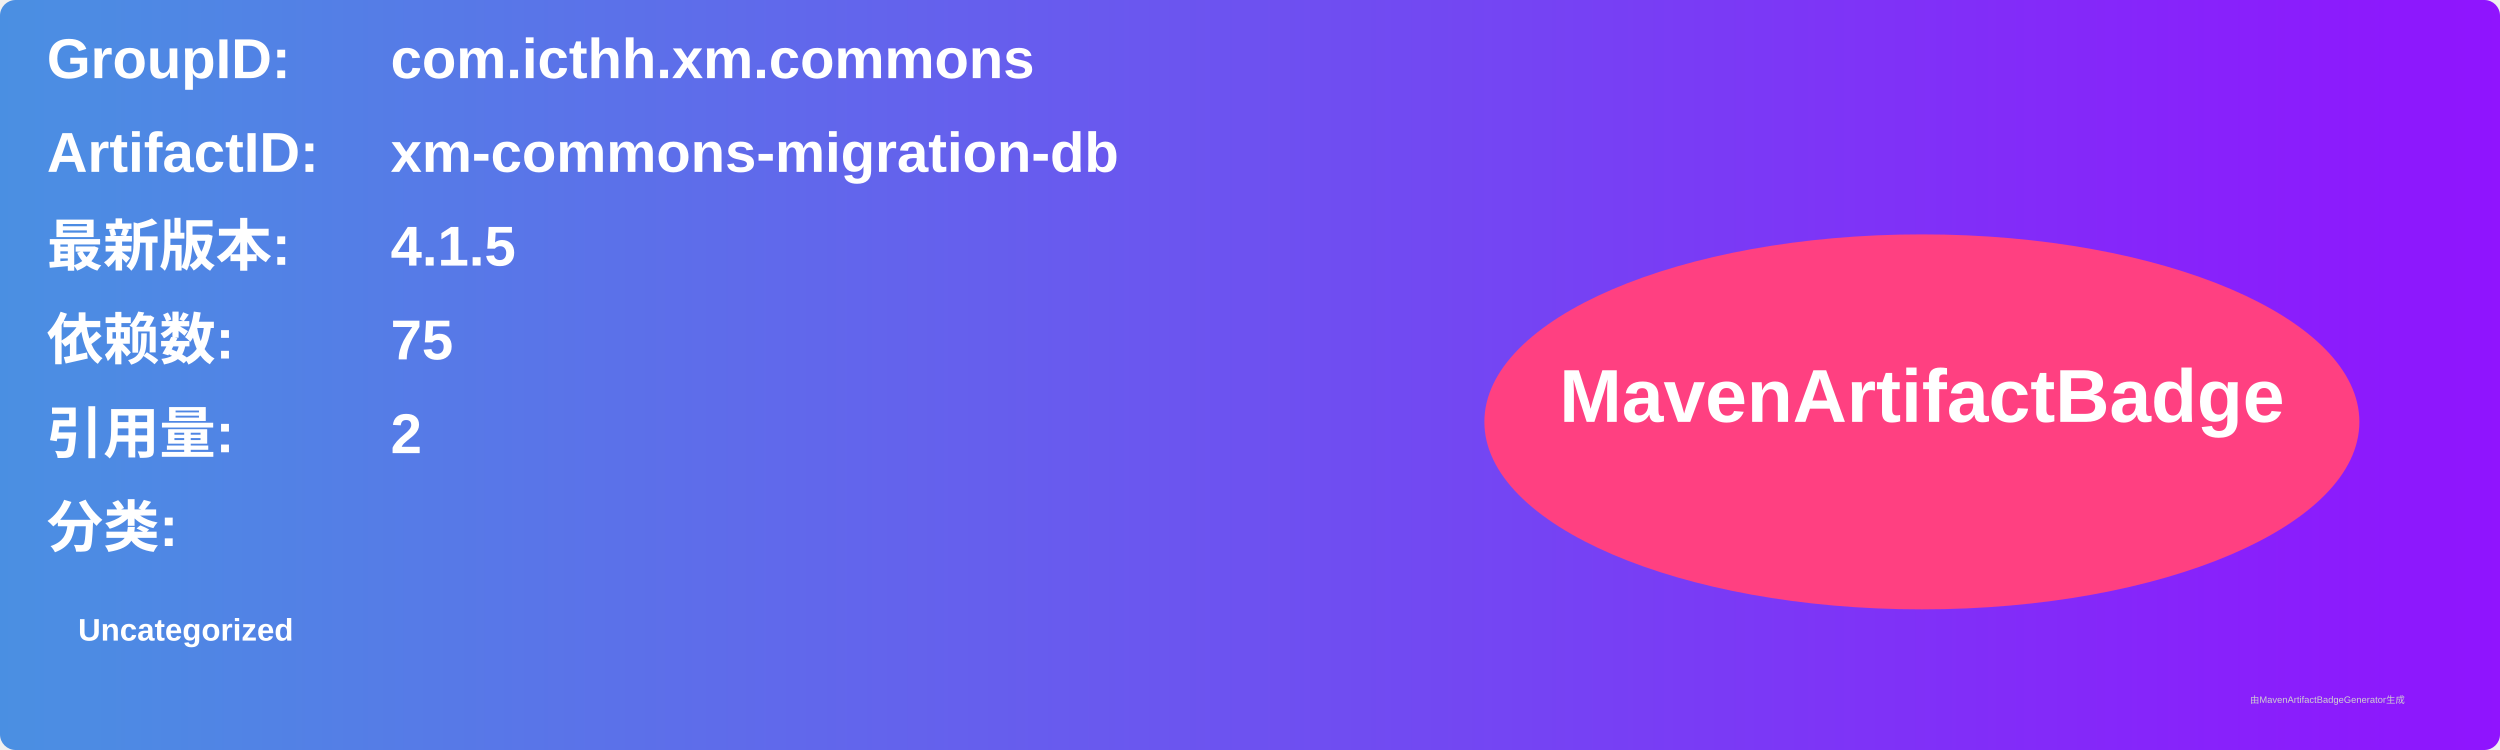
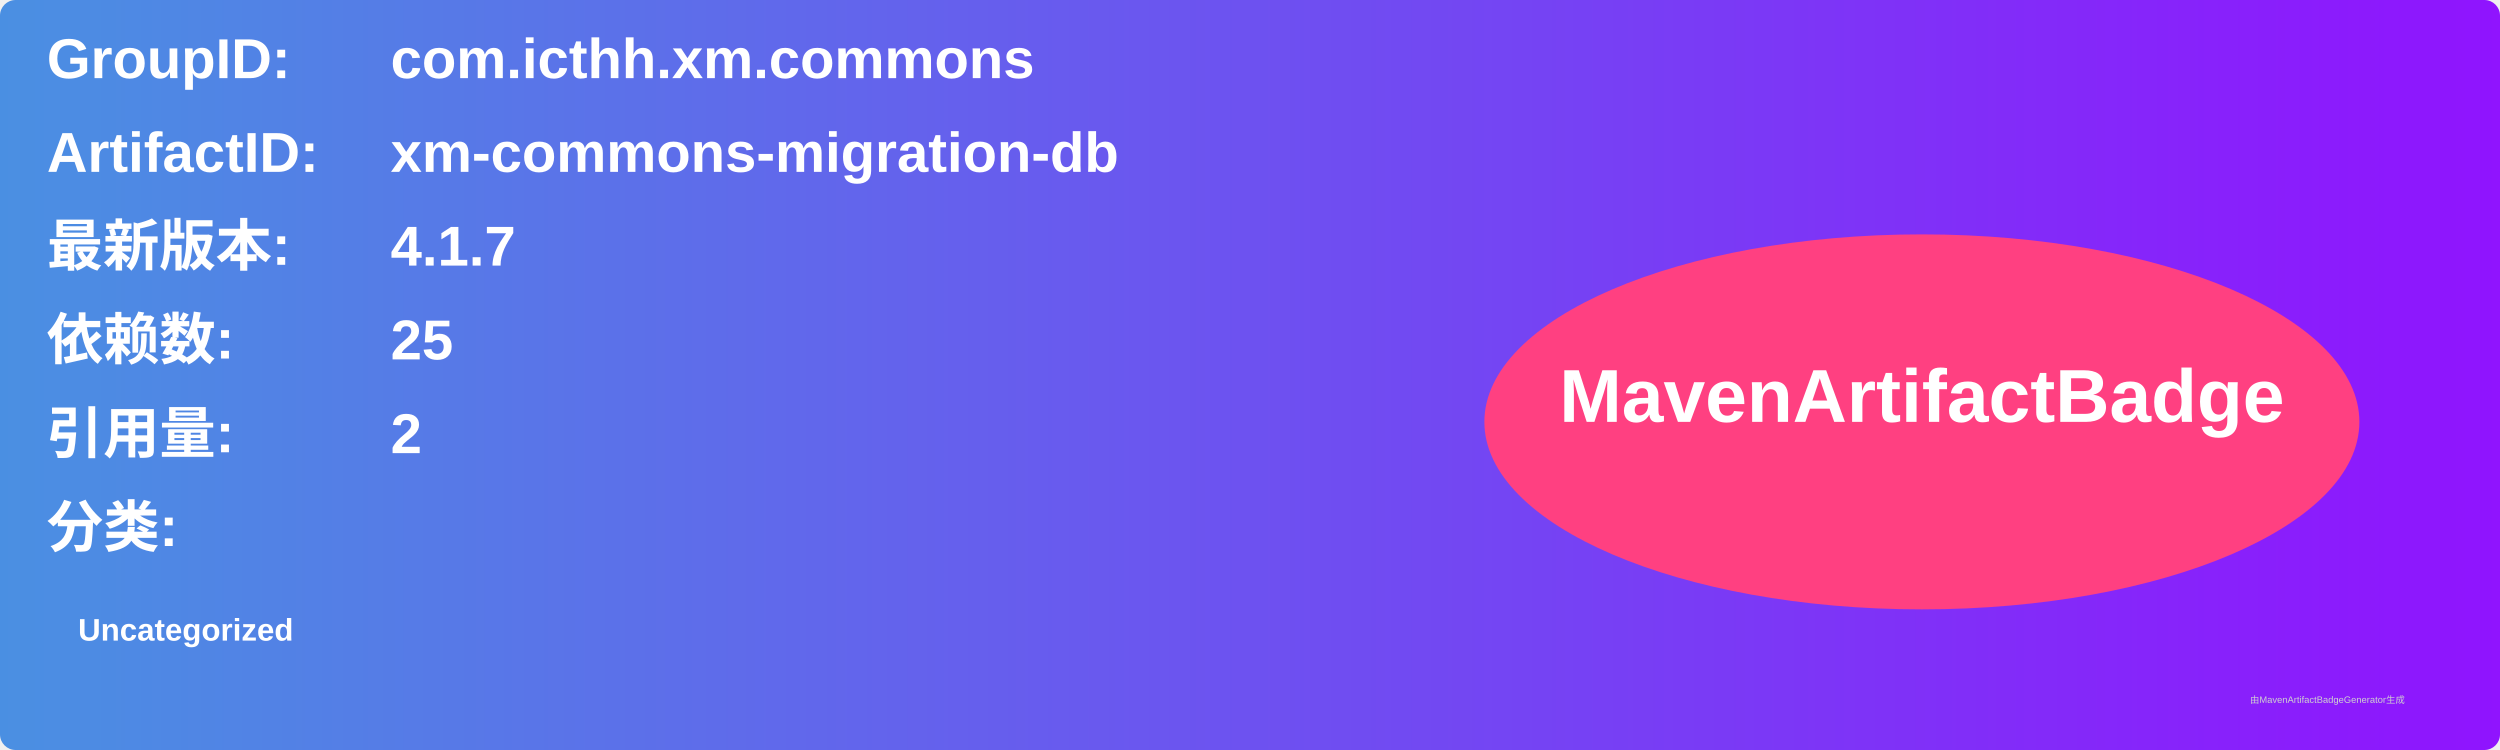
<svg xmlns="http://www.w3.org/2000/svg" width="800" height="240" viewBox="0 0 800 240">
  <linearGradient id="grad" x1="0%" y1="0%" x2="100%" y2="0%">
    <stop offset="0%" stop-color="#4a90e2" />
    <stop offset="100%" stop-color="#9013fe" />
  </linearGradient>
  <rect width="100%" height="100%" rx="5" ry="5" fill="url(#grad)" />
  <g transform="translate(15, 15)">
    <text x="0" y="10" font-family="Arial" font-size="18" fill="white" font-weight="bold" width="260">GroupID:</text>
    <text x="110" y="10" font-family="Arial" font-size="18" fill="white" font-weight="bold" width="460">com.icthh.xm.commons</text>
    <text x="0" y="40" font-family="Arial" font-size="18" fill="white" font-weight="bold" width="260">ArtifactID:</text>
    <text x="110" y="40" font-family="Arial" font-size="18" fill="white" font-weight="bold" width="460">xm-commons-migration-db</text>
    <text x="0" y="70" font-family="Arial" font-size="18" fill="white" font-weight="bold">最新版本:</text>
    <text x="110" y="70" font-family="Arial" font-size="18" fill="white" font-weight="bold">
-       <tspan font-weight="bold">4.1.5</tspan>
+       <tspan font-weight="bold">4.1.7</tspan>
    </text>
    <text x="0" y="100" font-family="Arial" font-size="18" fill="white" font-weight="bold">依赖数: </text>
    <text x="110" y="100" font-family="Arial" font-size="18" fill="white">
-       <tspan font-weight="bold">75</tspan>
+       <tspan font-weight="bold">25</tspan>
    </text>
    <text x="0" y="130" font-family="Arial" font-size="18" fill="white" font-weight="bold">引用量: </text>
    <text x="110" y="130" font-family="Arial" font-size="18" fill="white">
      <tspan font-weight="bold">2</tspan>
    </text>
    <text x="0" y="160" font-family="Arial" font-size="18" fill="white" font-weight="bold">分类:</text>
    <text x="10" y="190" font-family="Arial" font-size="10" fill="white">
      <tspan font-weight="bold">Uncategorized</tspan>
    </text>
    <ellipse cx="600" cy="120" rx="140" ry="60" fill="#ff4081" />
    <text x="600" y="120" text-anchor="middle" font-family="Arial" font-size="24" fill="white" font-weight="bold">MavenArtifactBadge</text>
  </g>
  <text x="720" y="225" font-family="Arial" font-size="3" fill="#d0d0d0">由MavenArtifactBadgeGenerator生成</text>
</svg>
